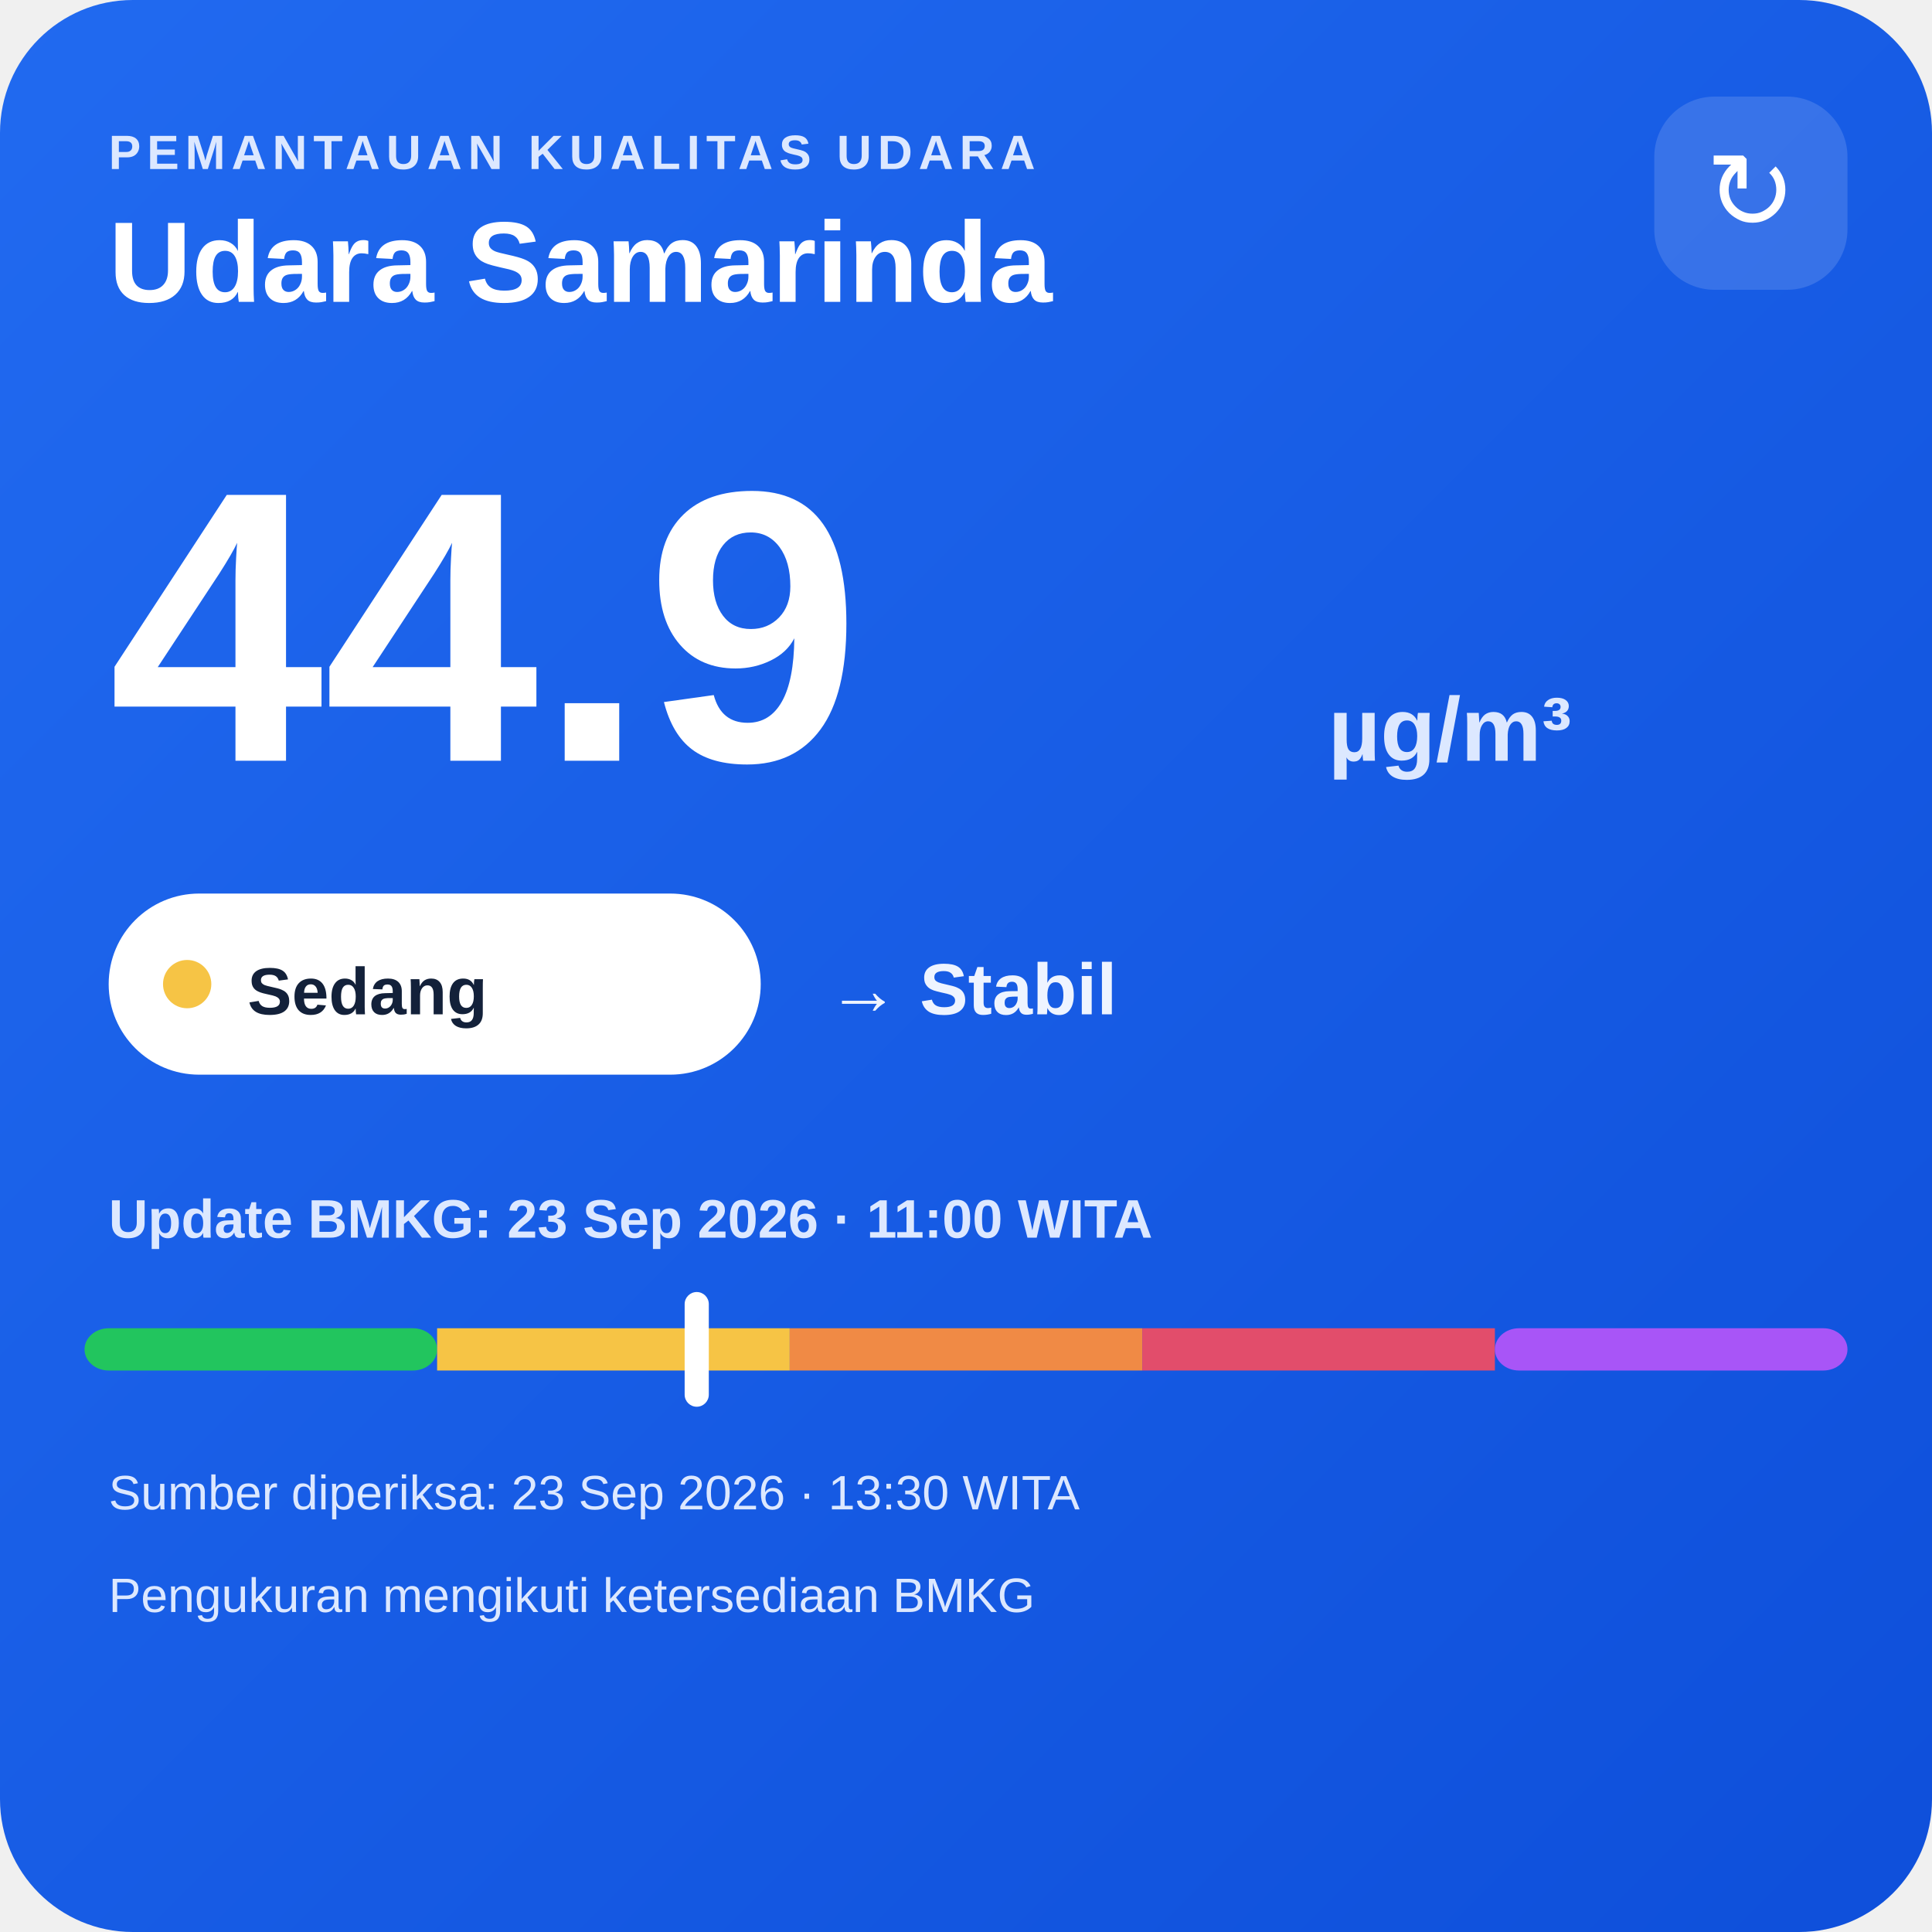
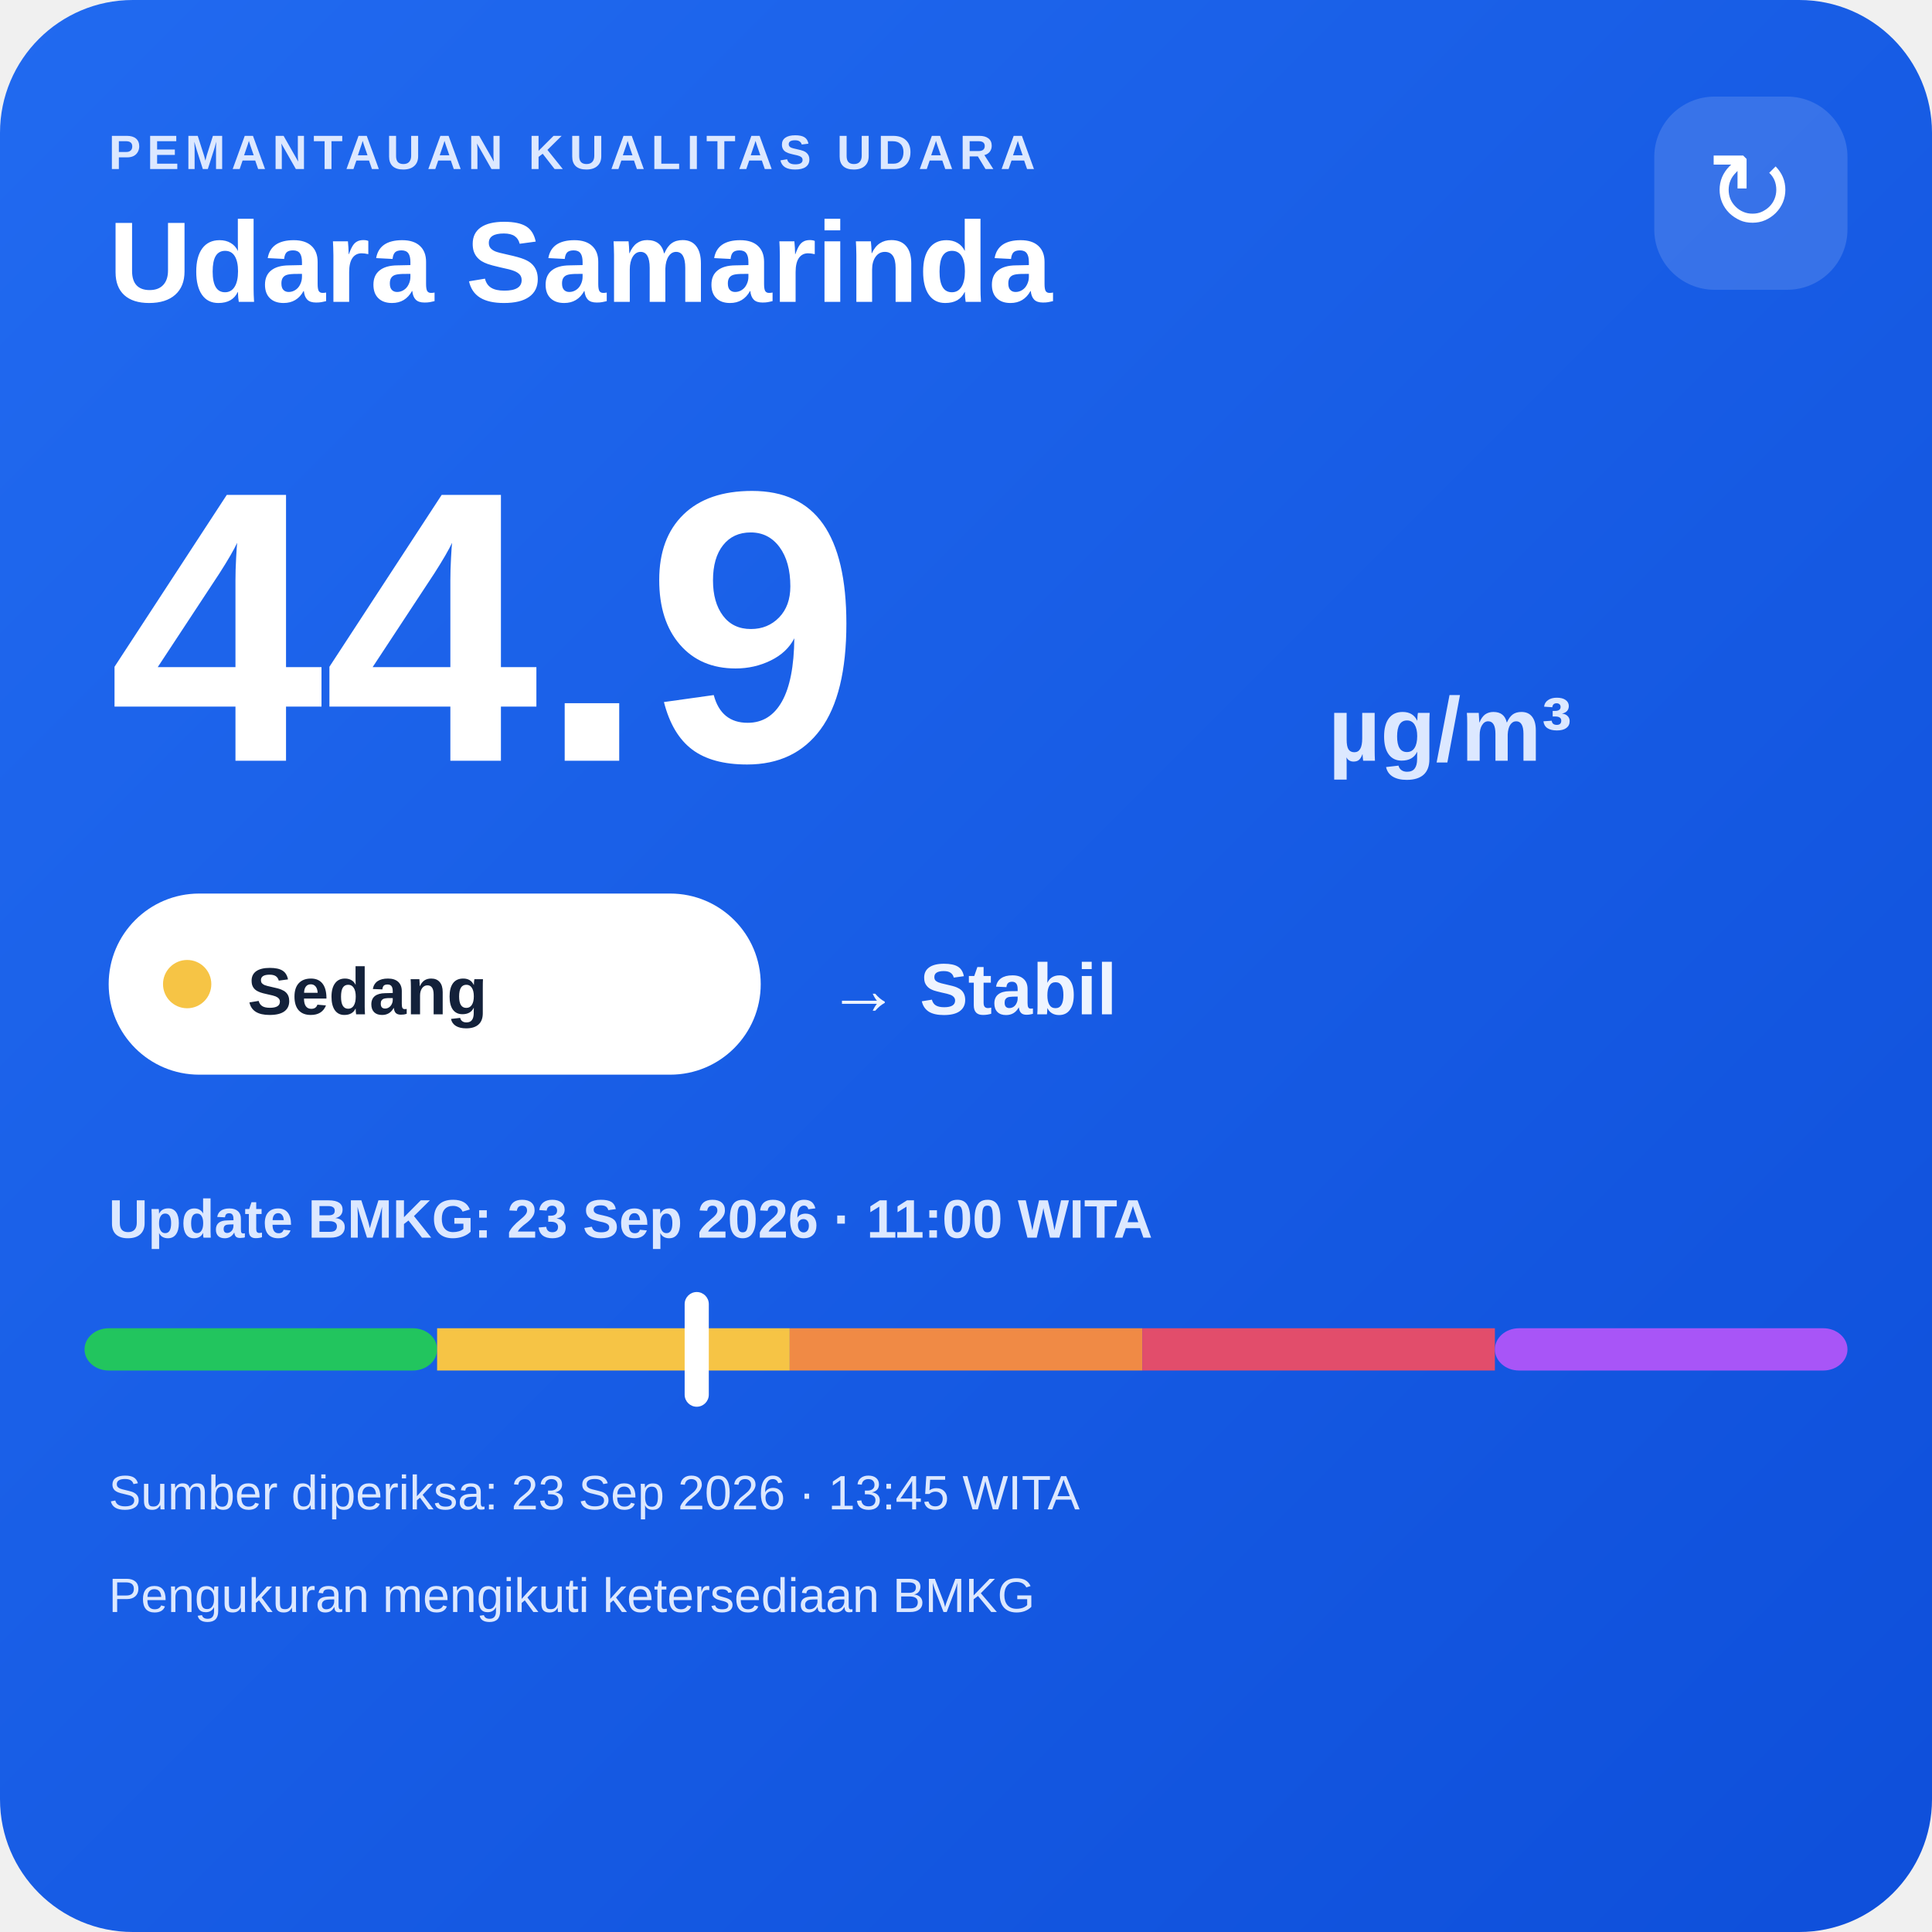
<svg xmlns="http://www.w3.org/2000/svg" width="320" height="320" viewBox="0 0 320 320">
  <defs>
    <linearGradient id="bg" x1="0" y1="0" x2="1" y2="1">
      <stop offset="0" stop-color="#216af0" />
      <stop offset="1" stop-color="#0e4fda" />
    </linearGradient>
  </defs>
  <rect width="320" height="320" rx="22" fill="url(#bg)" />
  <text x="18" y="28" fill="#dce8ff" font-family="Arial,sans-serif" font-size="8" font-weight="700" letter-spacing="1">PEMANTAUAN KUALITAS UDARA</text>
  <text x="18" y="50" fill="#ffffff" font-family="Arial,sans-serif" font-size="19" font-weight="700">Udara Samarinda</text>
  <rect x="274" y="16" width="32" height="32" rx="10" fill="#ffffff" fill-opacity=".14" />
  <text x="290" y="38" text-anchor="middle" fill="#ffffff" font-family="Arial,sans-serif" font-size="18">↻</text>
  <text x="18" y="126" fill="#ffffff" font-family="Arial,sans-serif" font-size="64" font-weight="800">44.9</text>
  <text x="220" y="126" fill="#dce8ff" font-family="Arial,sans-serif" font-size="15" font-weight="700">µg/m³</text>
  <rect x="18" y="148" width="108" height="30" rx="15" fill="#ffffff" />
  <circle cx="31" cy="163" r="4" fill="#f6c445" />
  <text x="41" y="168" fill="#13213a" font-family="Arial,sans-serif" font-size="11" font-weight="700">Sedang</text>
  <text x="137" y="168" fill="#eef4ff" font-family="Arial,sans-serif" font-size="12" font-weight="700">→ Stabil</text>
  <text x="18" y="205" fill="#dce8ff" font-family="Arial,sans-serif" font-size="9" font-weight="700">Update BMKG: 23 Sep 2026 · 11:00 WITA</text>
  <rect x="14" y="220" width="58.4" height="7" rx="4" fill="#22c55e" />
  <rect x="72.4" y="220" width="58.4" height="7" fill="#f6c445" />
  <rect x="130.8" y="220" width="58.4" height="7" fill="#f08a45" />
  <rect x="189.2" y="220" width="58.4" height="7" fill="#e24d6b" />
  <rect x="247.6" y="220" width="58.4" height="7" rx="4" fill="#a855f7" />
  <rect x="113.4" y="214" width="4" height="19" rx="2" fill="#ffffff" />
-   <text x="18" y="250" fill="#dce8ff" font-family="Arial,sans-serif" font-size="8">Sumber diperiksa: 23 Sep 2026 · 13:30 WITA</text>
+   <text x="18" y="250" fill="#dce8ff" font-family="Arial,sans-serif" font-size="8">Sumber diperiksa: 23 Sep 2026 · 13:45 WITA</text>
  <text x="18" y="267" fill="#dce8ff" font-family="Arial,sans-serif" font-size="8">Pengukuran mengikuti ketersediaan BMKG</text>
</svg>
